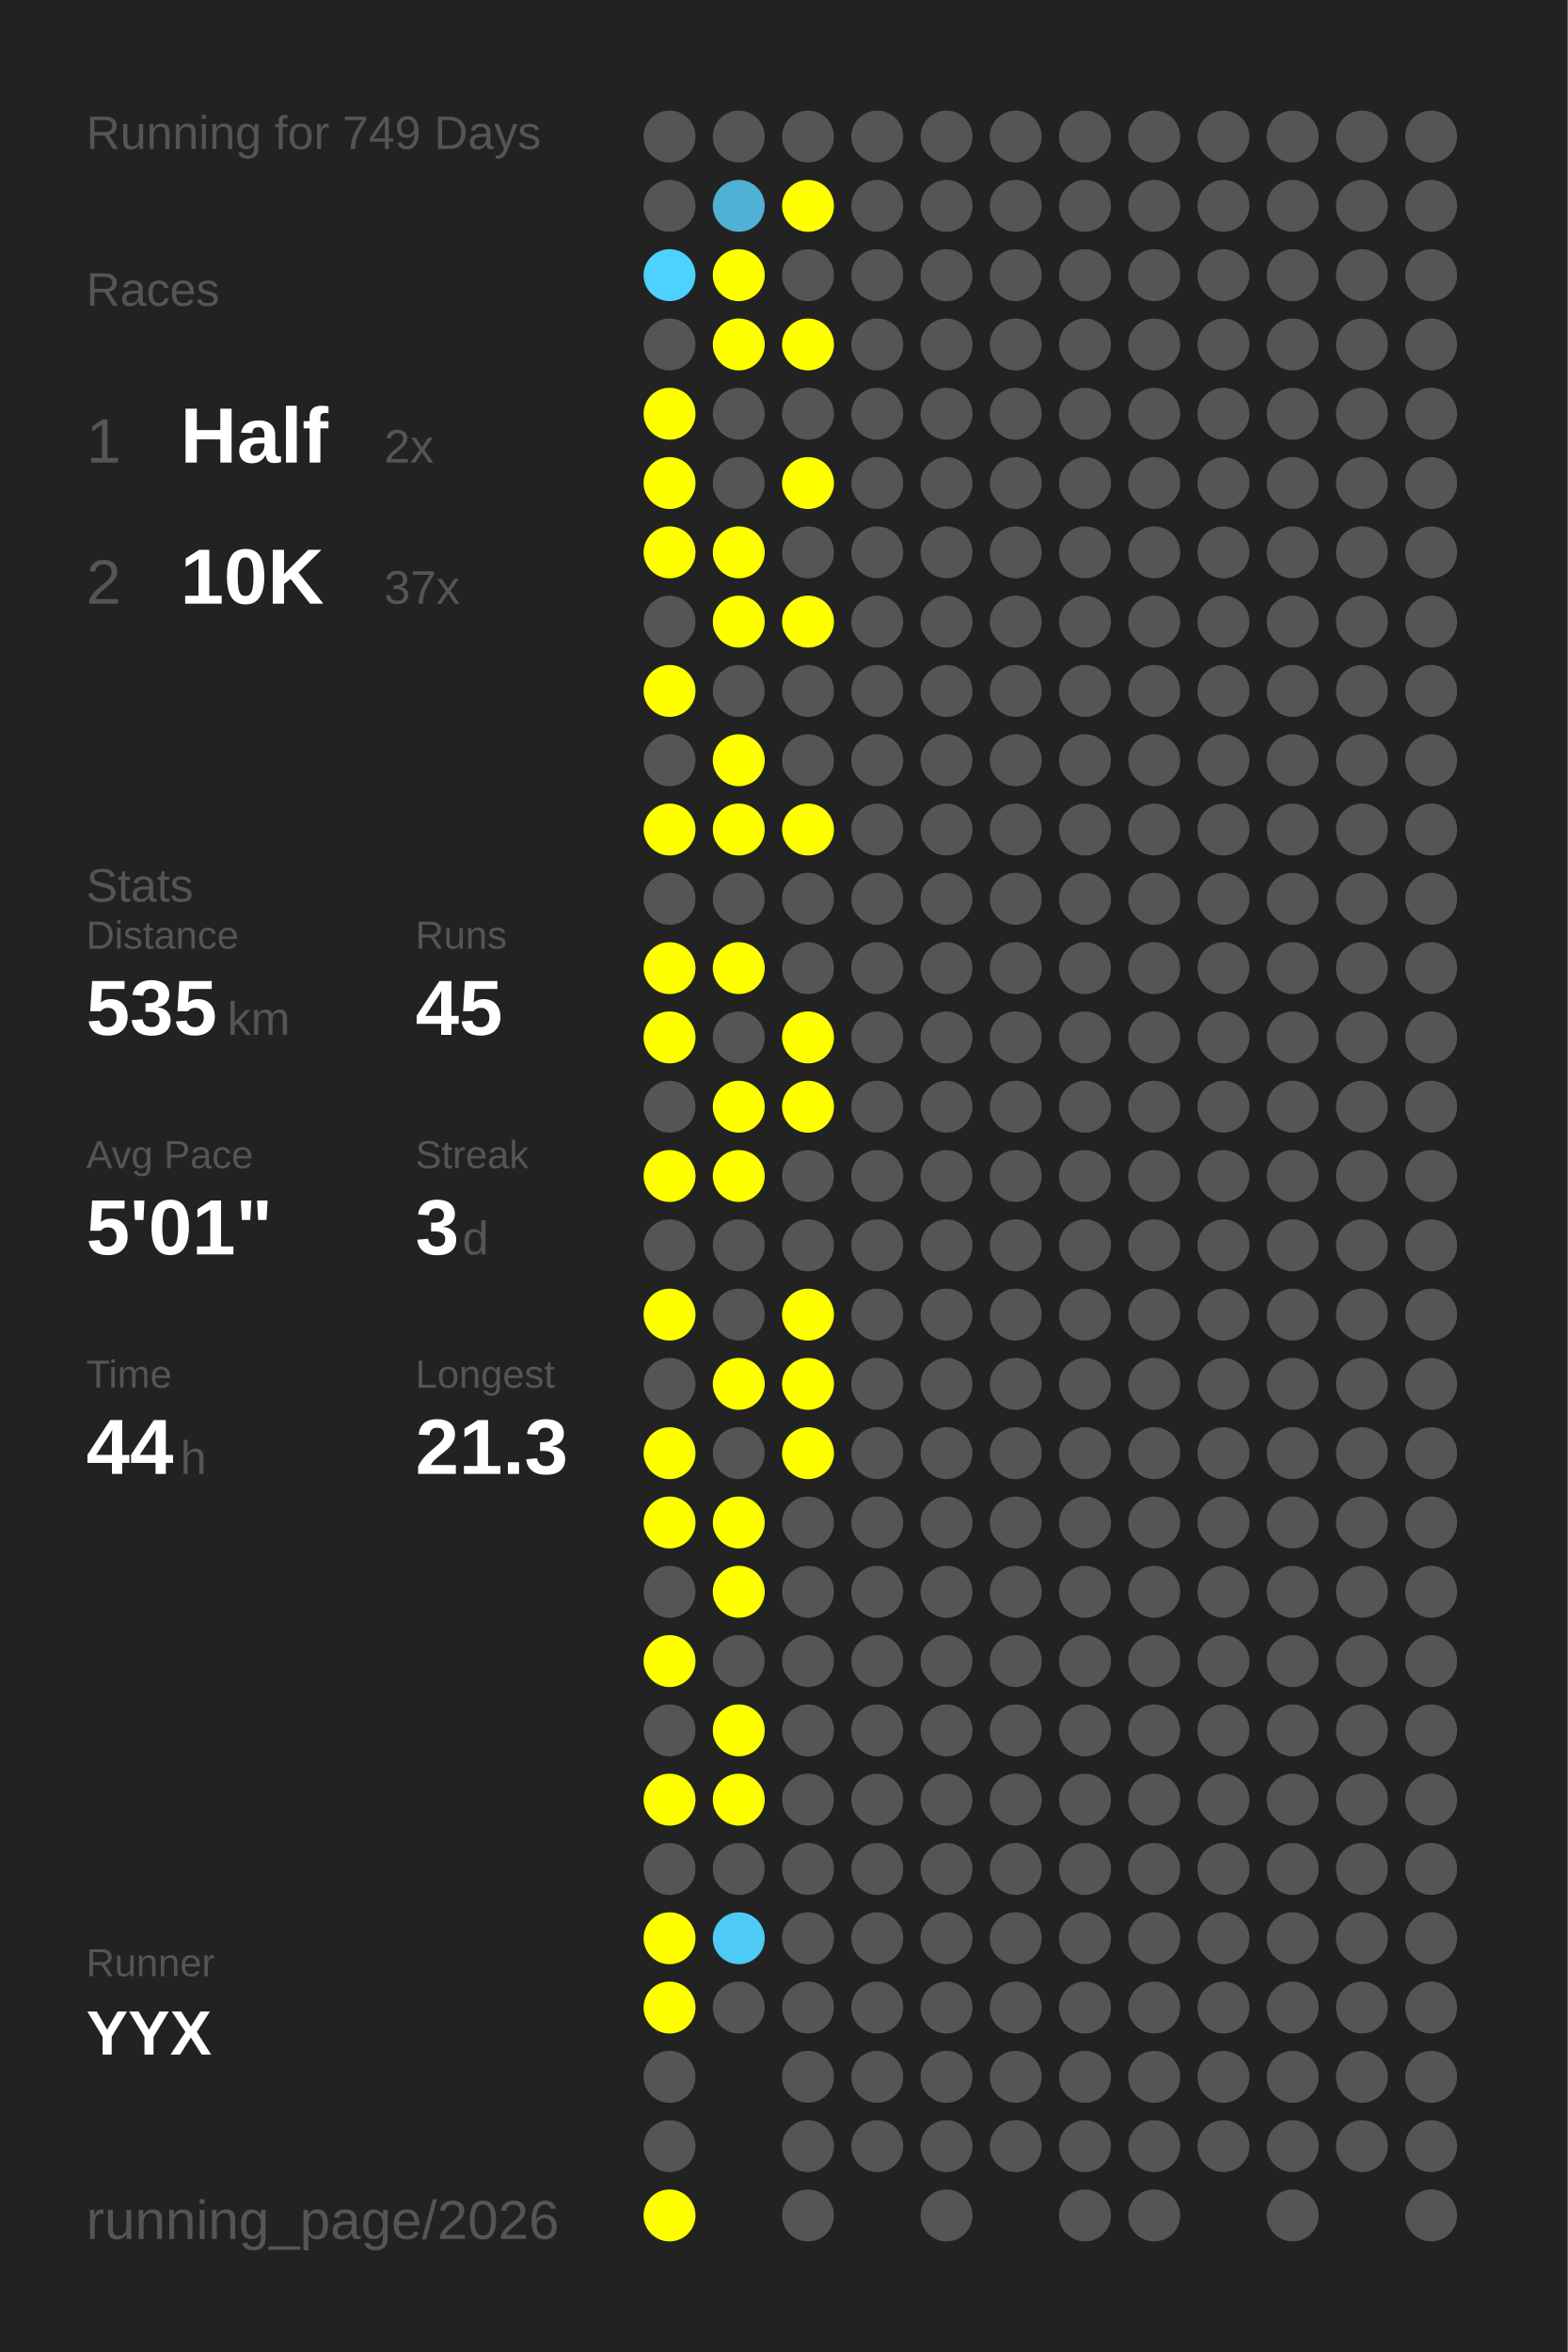
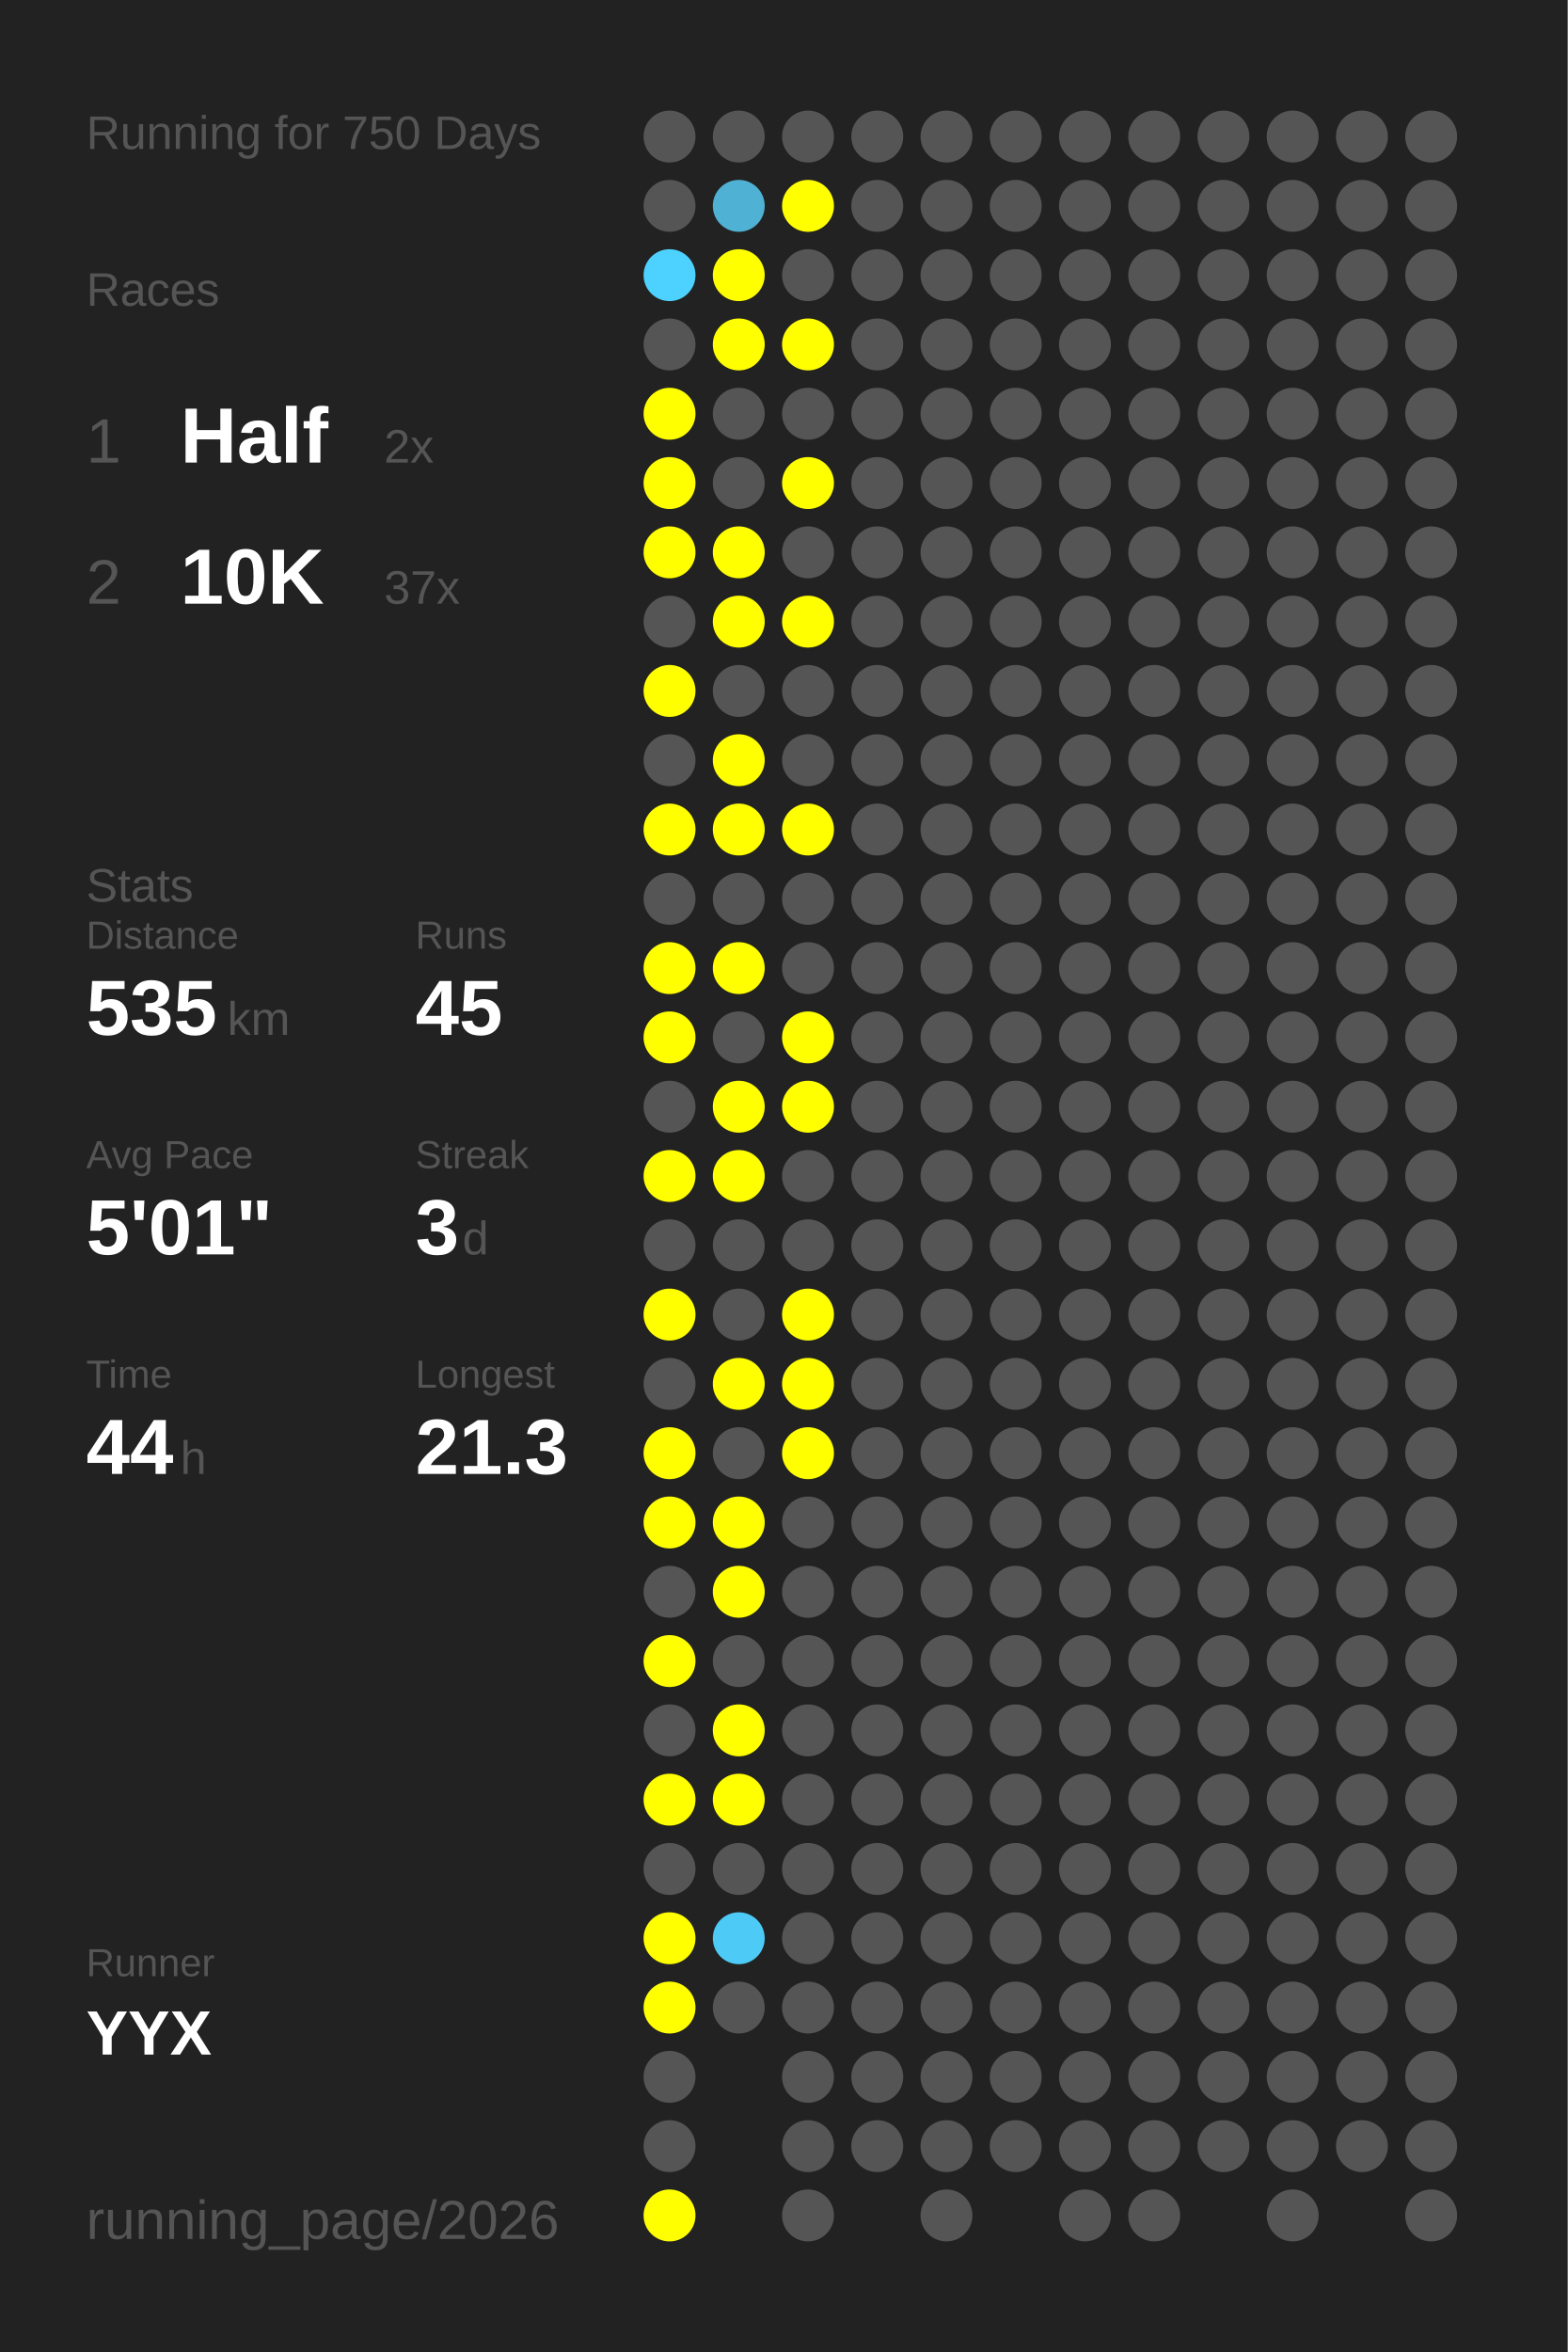
<svg xmlns="http://www.w3.org/2000/svg" baseProfile="full" height="300mm" version="1.1" viewBox="0,0,200,300" width="200mm">
  <defs />
  <rect fill="#222222" height="300" width="200" x="0" y="0" />
-   <text fill="#555555" style="font-size:6px; font-family:Arial;" x="11" y="19">Running for 749 Days</text>
+   <text fill="#555555" style="font-size:6px; font-family:Arial;" x="11" y="19">Running for 750 Days</text>
  <text fill="#555555" style="font-size:6px; font-family:Arial;" x="11" y="39">Races</text>
  <text fill="#555555" style="font-size:8px; font-family:Arial;" x="11" y="59">1</text>
  <text fill="#FFFFFF" style="font-size:10px; font-family:Arial; font-weight:bold;" x="23" y="59">Half</text>
  <text fill="#555555" style="font-size:6px; font-family:Arial;" x="49" y="59">2x</text>
  <text fill="#555555" style="font-size:8px; font-family:Arial;" x="11" y="77">2</text>
  <text fill="#FFFFFF" style="font-size:10px; font-family:Arial; font-weight:bold;" x="23" y="77">10K</text>
  <text fill="#555555" style="font-size:6px; font-family:Arial;" x="49" y="77">37x</text>
  <text fill="#555555" style="font-size:6px; font-family:Arial;" x="11" y="115">Stats</text>
  <text fill="#555555" style="font-size:5px; font-family:Arial;" x="11" y="121">Distance</text>
  <text fill="#FFFFFF" style="font-size:10px; font-family:Arial; font-weight:bold;" x="11" y="132">535</text>
  <text fill="#555555" style="font-size:6px; font-family:Arial;" x="29" y="132">km</text>
  <text fill="#555555" style="font-size:5px; font-family:Arial;" x="53" y="121">Runs</text>
  <text fill="#FFFFFF" style="font-size:10px; font-family:Arial; font-weight:bold;" x="53" y="132">45</text>
  <text fill="#555555" style="font-size:5px; font-family:Arial;" x="11" y="149">Avg Pace</text>
  <text fill="#FFFFFF" style="font-size:10px; font-family:Arial; font-weight:bold;" x="11" y="160">5'01"</text>
  <text fill="#555555" style="font-size:5px; font-family:Arial;" x="53" y="149">Streak</text>
  <text fill="#FFFFFF" style="font-size:10px; font-family:Arial; font-weight:bold;" x="53" y="160">3</text>
  <text fill="#555555" style="font-size:6px; font-family:Arial;" x="59" y="160">d</text>
  <text fill="#555555" style="font-size:5px; font-family:Arial;" x="11" y="177">Time</text>
  <text fill="#FFFFFF" style="font-size:10px; font-family:Arial; font-weight:bold;" x="11" y="188">44</text>
  <text fill="#555555" style="font-size:6px; font-family:Arial;" x="23" y="188">h</text>
  <text fill="#555555" style="font-size:5px; font-family:Arial;" x="53" y="177">Longest</text>
  <text fill="#FFFFFF" style="font-size:10px; font-family:Arial; font-weight:bold;" x="53" y="188">21.3</text>
  <text fill="#555555" style="font-size:5px; font-family:Arial;" x="11" y="252.065">Runner</text>
  <text fill="#FFFFFF" style="font-size:8px; font-family:Arial; font-weight:bold;" x="11" y="262.065">YYX</text>
  <text fill="#555555" style="font-size:7px; font-family:Arial;" x="11" y="285.581">running_page/2026</text>
  <circle cx="85.417" cy="17.419" fill="#555555" r="3.312" />
  <circle cx="85.417" cy="26.258" fill="#555555" r="3.312" />
  <circle cx="85.417" cy="35.097" fill="#4dd1fe" r="3.312" />
  <circle cx="85.417" cy="43.935" fill="#555555" r="3.312" />
  <circle cx="85.417" cy="52.774" fill="#FFFF00" r="3.312" />
  <circle cx="85.417" cy="61.613" fill="#FFFF00" r="3.312" />
  <circle cx="85.417" cy="70.452" fill="#FFFF00" r="3.312" />
  <circle cx="85.417" cy="79.29" fill="#555555" r="3.312" />
  <circle cx="85.417" cy="88.129" fill="#FFFF00" r="3.312" />
  <circle cx="85.417" cy="96.968" fill="#555555" r="3.312" />
  <circle cx="85.417" cy="105.806" fill="#FFFF00" r="3.312" />
  <circle cx="85.417" cy="114.645" fill="#555555" r="3.312" />
  <circle cx="85.417" cy="123.484" fill="#FFFF00" r="3.312" />
  <circle cx="85.417" cy="132.323" fill="#FFFF00" r="3.312" />
  <circle cx="85.417" cy="141.161" fill="#555555" r="3.312" />
  <circle cx="85.417" cy="150" fill="#FFFF00" r="3.312" />
  <circle cx="85.417" cy="158.839" fill="#555555" r="3.312" />
  <circle cx="85.417" cy="167.677" fill="#FFFF00" r="3.312" />
  <circle cx="85.417" cy="176.516" fill="#555555" r="3.312" />
  <circle cx="85.417" cy="185.355" fill="#FFFF00" r="3.312" />
  <circle cx="85.417" cy="194.194" fill="#FFFF00" r="3.312" />
  <circle cx="85.417" cy="203.032" fill="#555555" r="3.312" />
  <circle cx="85.417" cy="211.871" fill="#FFFF00" r="3.312" />
  <circle cx="85.417" cy="220.71" fill="#555555" r="3.312" />
  <circle cx="85.417" cy="229.548" fill="#FFFF00" r="3.312" />
  <circle cx="85.417" cy="238.387" fill="#555555" r="3.312" />
  <circle cx="85.417" cy="247.226" fill="#FFFF00" r="3.312" />
  <circle cx="85.417" cy="256.065" fill="#FFFF00" r="3.312" />
  <circle cx="85.417" cy="264.903" fill="#555555" r="3.312" />
  <circle cx="85.417" cy="273.742" fill="#555555" r="3.312" />
  <circle cx="85.417" cy="282.581" fill="#FFFF00" r="3.312" />
  <circle cx="94.25" cy="17.419" fill="#555555" r="3.312" />
  <circle cx="94.25" cy="26.258" fill="#4fb1d3" r="3.312" />
  <circle cx="94.25" cy="35.097" fill="#FFFF00" r="3.312" />
  <circle cx="94.25" cy="43.935" fill="#FFFF00" r="3.312" />
  <circle cx="94.25" cy="52.774" fill="#555555" r="3.312" />
  <circle cx="94.25" cy="61.613" fill="#555555" r="3.312" />
  <circle cx="94.25" cy="70.452" fill="#FFFF00" r="3.312" />
  <circle cx="94.25" cy="79.29" fill="#FFFF00" r="3.312" />
  <circle cx="94.25" cy="88.129" fill="#555555" r="3.312" />
  <circle cx="94.25" cy="96.968" fill="#FFFF00" r="3.312" />
  <circle cx="94.25" cy="105.806" fill="#FFFF00" r="3.312" />
  <circle cx="94.25" cy="114.645" fill="#555555" r="3.312" />
  <circle cx="94.25" cy="123.484" fill="#FFFF00" r="3.312" />
  <circle cx="94.25" cy="132.323" fill="#555555" r="3.312" />
  <circle cx="94.25" cy="141.161" fill="#FFFF00" r="3.312" />
  <circle cx="94.25" cy="150" fill="#FFFF00" r="3.312" />
  <circle cx="94.25" cy="158.839" fill="#555555" r="3.312" />
  <circle cx="94.25" cy="167.677" fill="#555555" r="3.312" />
  <circle cx="94.25" cy="176.516" fill="#FFFF00" r="3.312" />
  <circle cx="94.25" cy="185.355" fill="#555555" r="3.312" />
  <circle cx="94.25" cy="194.194" fill="#FFFF00" r="3.312" />
  <circle cx="94.25" cy="203.032" fill="#FFFF00" r="3.312" />
  <circle cx="94.25" cy="211.871" fill="#555555" r="3.312" />
  <circle cx="94.25" cy="220.71" fill="#FFFF00" r="3.312" />
  <circle cx="94.25" cy="229.548" fill="#FFFF00" r="3.312" />
  <circle cx="94.25" cy="238.387" fill="#555555" r="3.312" />
  <circle cx="94.25" cy="247.226" fill="#4dcaf5" r="3.312" />
  <circle cx="94.25" cy="256.065" fill="#555555" r="3.312" />
  <circle cx="103.083" cy="17.419" fill="#555555" r="3.312" />
  <circle cx="103.083" cy="26.258" fill="#FFFF00" r="3.312" />
  <circle cx="103.083" cy="35.097" fill="#555555" r="3.312" />
  <circle cx="103.083" cy="43.935" fill="#FFFF00" r="3.312" />
  <circle cx="103.083" cy="52.774" fill="#555555" r="3.312" />
  <circle cx="103.083" cy="61.613" fill="#FFFF00" r="3.312" />
  <circle cx="103.083" cy="70.452" fill="#555555" r="3.312" />
  <circle cx="103.083" cy="79.29" fill="#FFFF00" r="3.312" />
  <circle cx="103.083" cy="88.129" fill="#555555" r="3.312" />
  <circle cx="103.083" cy="96.968" fill="#555555" r="3.312" />
  <circle cx="103.083" cy="105.806" fill="#FFFF00" r="3.312" />
  <circle cx="103.083" cy="114.645" fill="#555555" r="3.312" />
  <circle cx="103.083" cy="123.484" fill="#555555" r="3.312" />
  <circle cx="103.083" cy="132.323" fill="#FFFF00" r="3.312" />
  <circle cx="103.083" cy="141.161" fill="#FFFF00" r="3.312" />
  <circle cx="103.083" cy="150" fill="#555555" r="3.312" />
  <circle cx="103.083" cy="158.839" fill="#555555" r="3.312" />
  <circle cx="103.083" cy="167.677" fill="#FFFF00" r="3.312" />
  <circle cx="103.083" cy="176.516" fill="#FFFF00" r="3.312" />
  <circle cx="103.083" cy="185.355" fill="#FFFF00" r="3.312" />
  <circle cx="103.083" cy="194.194" fill="#555555" r="3.312" />
  <circle cx="103.083" cy="203.032" fill="#555555" r="3.312" />
  <circle cx="103.083" cy="211.871" fill="#555555" r="3.312" />
  <circle cx="103.083" cy="220.71" fill="#555555" r="3.312" />
  <circle cx="103.083" cy="229.548" fill="#555555" r="3.312" />
  <circle cx="103.083" cy="238.387" fill="#555555" r="3.312" />
  <circle cx="103.083" cy="247.226" fill="#555555" r="3.312" />
  <circle cx="103.083" cy="256.065" fill="#555555" r="3.312" />
  <circle cx="103.083" cy="264.903" fill="#555555" r="3.312" />
  <circle cx="103.083" cy="273.742" fill="#555555" r="3.312" />
  <circle cx="103.083" cy="282.581" fill="#555555" r="3.312" />
  <circle cx="111.917" cy="17.419" fill="#555555" r="3.312" />
  <circle cx="111.917" cy="26.258" fill="#555555" r="3.312" />
  <circle cx="111.917" cy="35.097" fill="#555555" r="3.312" />
  <circle cx="111.917" cy="43.935" fill="#555555" r="3.312" />
  <circle cx="111.917" cy="52.774" fill="#555555" r="3.312" />
  <circle cx="111.917" cy="61.613" fill="#555555" r="3.312" />
  <circle cx="111.917" cy="70.452" fill="#555555" r="3.312" />
  <circle cx="111.917" cy="79.29" fill="#555555" r="3.312" />
  <circle cx="111.917" cy="88.129" fill="#555555" r="3.312" />
  <circle cx="111.917" cy="96.968" fill="#555555" r="3.312" />
  <circle cx="111.917" cy="105.806" fill="#555555" r="3.312" />
  <circle cx="111.917" cy="114.645" fill="#555555" r="3.312" />
  <circle cx="111.917" cy="123.484" fill="#555555" r="3.312" />
  <circle cx="111.917" cy="132.323" fill="#555555" r="3.312" />
  <circle cx="111.917" cy="141.161" fill="#555555" r="3.312" />
  <circle cx="111.917" cy="150" fill="#555555" r="3.312" />
  <circle cx="111.917" cy="158.839" fill="#555555" r="3.312" />
  <circle cx="111.917" cy="167.677" fill="#555555" r="3.312" />
  <circle cx="111.917" cy="176.516" fill="#555555" r="3.312" />
  <circle cx="111.917" cy="185.355" fill="#555555" r="3.312" />
  <circle cx="111.917" cy="194.194" fill="#555555" r="3.312" />
  <circle cx="111.917" cy="203.032" fill="#555555" r="3.312" />
  <circle cx="111.917" cy="211.871" fill="#555555" r="3.312" />
  <circle cx="111.917" cy="220.71" fill="#555555" r="3.312" />
  <circle cx="111.917" cy="229.548" fill="#555555" r="3.312" />
  <circle cx="111.917" cy="238.387" fill="#555555" r="3.312" />
  <circle cx="111.917" cy="247.226" fill="#555555" r="3.312" />
  <circle cx="111.917" cy="256.065" fill="#555555" r="3.312" />
  <circle cx="111.917" cy="264.903" fill="#555555" r="3.312" />
  <circle cx="111.917" cy="273.742" fill="#555555" r="3.312" />
  <circle cx="120.75" cy="17.419" fill="#555555" r="3.312" />
  <circle cx="120.75" cy="26.258" fill="#555555" r="3.312" />
  <circle cx="120.75" cy="35.097" fill="#555555" r="3.312" />
  <circle cx="120.75" cy="43.935" fill="#555555" r="3.312" />
  <circle cx="120.75" cy="52.774" fill="#555555" r="3.312" />
  <circle cx="120.75" cy="61.613" fill="#555555" r="3.312" />
  <circle cx="120.75" cy="70.452" fill="#555555" r="3.312" />
  <circle cx="120.75" cy="79.29" fill="#555555" r="3.312" />
  <circle cx="120.75" cy="88.129" fill="#555555" r="3.312" />
  <circle cx="120.75" cy="96.968" fill="#555555" r="3.312" />
  <circle cx="120.75" cy="105.806" fill="#555555" r="3.312" />
  <circle cx="120.75" cy="114.645" fill="#555555" r="3.312" />
  <circle cx="120.75" cy="123.484" fill="#555555" r="3.312" />
  <circle cx="120.75" cy="132.323" fill="#555555" r="3.312" />
  <circle cx="120.75" cy="141.161" fill="#555555" r="3.312" />
  <circle cx="120.75" cy="150" fill="#555555" r="3.312" />
  <circle cx="120.75" cy="158.839" fill="#555555" r="3.312" />
  <circle cx="120.75" cy="167.677" fill="#555555" r="3.312" />
  <circle cx="120.75" cy="176.516" fill="#555555" r="3.312" />
  <circle cx="120.75" cy="185.355" fill="#555555" r="3.312" />
  <circle cx="120.75" cy="194.194" fill="#555555" r="3.312" />
  <circle cx="120.75" cy="203.032" fill="#555555" r="3.312" />
  <circle cx="120.75" cy="211.871" fill="#555555" r="3.312" />
  <circle cx="120.75" cy="220.71" fill="#555555" r="3.312" />
  <circle cx="120.75" cy="229.548" fill="#555555" r="3.312" />
  <circle cx="120.75" cy="238.387" fill="#555555" r="3.312" />
  <circle cx="120.75" cy="247.226" fill="#555555" r="3.312" />
  <circle cx="120.75" cy="256.065" fill="#555555" r="3.312" />
  <circle cx="120.75" cy="264.903" fill="#555555" r="3.312" />
  <circle cx="120.75" cy="273.742" fill="#555555" r="3.312" />
  <circle cx="120.75" cy="282.581" fill="#555555" r="3.312" />
  <circle cx="129.583" cy="17.419" fill="#555555" r="3.312" />
  <circle cx="129.583" cy="26.258" fill="#555555" r="3.312" />
  <circle cx="129.583" cy="35.097" fill="#555555" r="3.312" />
  <circle cx="129.583" cy="43.935" fill="#555555" r="3.312" />
  <circle cx="129.583" cy="52.774" fill="#555555" r="3.312" />
  <circle cx="129.583" cy="61.613" fill="#555555" r="3.312" />
  <circle cx="129.583" cy="70.452" fill="#555555" r="3.312" />
  <circle cx="129.583" cy="79.29" fill="#555555" r="3.312" />
  <circle cx="129.583" cy="88.129" fill="#555555" r="3.312" />
  <circle cx="129.583" cy="96.968" fill="#555555" r="3.312" />
  <circle cx="129.583" cy="105.806" fill="#555555" r="3.312" />
  <circle cx="129.583" cy="114.645" fill="#555555" r="3.312" />
  <circle cx="129.583" cy="123.484" fill="#555555" r="3.312" />
  <circle cx="129.583" cy="132.323" fill="#555555" r="3.312" />
  <circle cx="129.583" cy="141.161" fill="#555555" r="3.312" />
  <circle cx="129.583" cy="150" fill="#555555" r="3.312" />
  <circle cx="129.583" cy="158.839" fill="#555555" r="3.312" />
  <circle cx="129.583" cy="167.677" fill="#555555" r="3.312" />
  <circle cx="129.583" cy="176.516" fill="#555555" r="3.312" />
  <circle cx="129.583" cy="185.355" fill="#555555" r="3.312" />
  <circle cx="129.583" cy="194.194" fill="#555555" r="3.312" />
  <circle cx="129.583" cy="203.032" fill="#555555" r="3.312" />
  <circle cx="129.583" cy="211.871" fill="#555555" r="3.312" />
  <circle cx="129.583" cy="220.71" fill="#555555" r="3.312" />
  <circle cx="129.583" cy="229.548" fill="#555555" r="3.312" />
  <circle cx="129.583" cy="238.387" fill="#555555" r="3.312" />
  <circle cx="129.583" cy="247.226" fill="#555555" r="3.312" />
  <circle cx="129.583" cy="256.065" fill="#555555" r="3.312" />
  <circle cx="129.583" cy="264.903" fill="#555555" r="3.312" />
  <circle cx="129.583" cy="273.742" fill="#555555" r="3.312" />
  <circle cx="138.417" cy="17.419" fill="#555555" r="3.312" />
  <circle cx="138.417" cy="26.258" fill="#555555" r="3.312" />
  <circle cx="138.417" cy="35.097" fill="#555555" r="3.312" />
  <circle cx="138.417" cy="43.935" fill="#555555" r="3.312" />
  <circle cx="138.417" cy="52.774" fill="#555555" r="3.312" />
  <circle cx="138.417" cy="61.613" fill="#555555" r="3.312" />
  <circle cx="138.417" cy="70.452" fill="#555555" r="3.312" />
  <circle cx="138.417" cy="79.29" fill="#555555" r="3.312" />
  <circle cx="138.417" cy="88.129" fill="#555555" r="3.312" />
  <circle cx="138.417" cy="96.968" fill="#555555" r="3.312" />
  <circle cx="138.417" cy="105.806" fill="#555555" r="3.312" />
  <circle cx="138.417" cy="114.645" fill="#555555" r="3.312" />
  <circle cx="138.417" cy="123.484" fill="#555555" r="3.312" />
  <circle cx="138.417" cy="132.323" fill="#555555" r="3.312" />
  <circle cx="138.417" cy="141.161" fill="#555555" r="3.312" />
  <circle cx="138.417" cy="150" fill="#555555" r="3.312" />
  <circle cx="138.417" cy="158.839" fill="#555555" r="3.312" />
  <circle cx="138.417" cy="167.677" fill="#555555" r="3.312" />
  <circle cx="138.417" cy="176.516" fill="#555555" r="3.312" />
  <circle cx="138.417" cy="185.355" fill="#555555" r="3.312" />
  <circle cx="138.417" cy="194.194" fill="#555555" r="3.312" />
  <circle cx="138.417" cy="203.032" fill="#555555" r="3.312" />
  <circle cx="138.417" cy="211.871" fill="#555555" r="3.312" />
  <circle cx="138.417" cy="220.71" fill="#555555" r="3.312" />
  <circle cx="138.417" cy="229.548" fill="#555555" r="3.312" />
  <circle cx="138.417" cy="238.387" fill="#555555" r="3.312" />
  <circle cx="138.417" cy="247.226" fill="#555555" r="3.312" />
  <circle cx="138.417" cy="256.065" fill="#555555" r="3.312" />
  <circle cx="138.417" cy="264.903" fill="#555555" r="3.312" />
  <circle cx="138.417" cy="273.742" fill="#555555" r="3.312" />
  <circle cx="138.417" cy="282.581" fill="#555555" r="3.312" />
  <circle cx="147.25" cy="17.419" fill="#555555" r="3.312" />
  <circle cx="147.25" cy="26.258" fill="#555555" r="3.312" />
  <circle cx="147.25" cy="35.097" fill="#555555" r="3.312" />
  <circle cx="147.25" cy="43.935" fill="#555555" r="3.312" />
  <circle cx="147.25" cy="52.774" fill="#555555" r="3.312" />
  <circle cx="147.25" cy="61.613" fill="#555555" r="3.312" />
  <circle cx="147.25" cy="70.452" fill="#555555" r="3.312" />
  <circle cx="147.25" cy="79.29" fill="#555555" r="3.312" />
  <circle cx="147.25" cy="88.129" fill="#555555" r="3.312" />
  <circle cx="147.25" cy="96.968" fill="#555555" r="3.312" />
  <circle cx="147.25" cy="105.806" fill="#555555" r="3.312" />
  <circle cx="147.25" cy="114.645" fill="#555555" r="3.312" />
  <circle cx="147.25" cy="123.484" fill="#555555" r="3.312" />
  <circle cx="147.25" cy="132.323" fill="#555555" r="3.312" />
  <circle cx="147.25" cy="141.161" fill="#555555" r="3.312" />
  <circle cx="147.25" cy="150" fill="#555555" r="3.312" />
  <circle cx="147.25" cy="158.839" fill="#555555" r="3.312" />
  <circle cx="147.25" cy="167.677" fill="#555555" r="3.312" />
  <circle cx="147.25" cy="176.516" fill="#555555" r="3.312" />
  <circle cx="147.25" cy="185.355" fill="#555555" r="3.312" />
  <circle cx="147.25" cy="194.194" fill="#555555" r="3.312" />
  <circle cx="147.25" cy="203.032" fill="#555555" r="3.312" />
  <circle cx="147.25" cy="211.871" fill="#555555" r="3.312" />
  <circle cx="147.25" cy="220.71" fill="#555555" r="3.312" />
  <circle cx="147.25" cy="229.548" fill="#555555" r="3.312" />
  <circle cx="147.25" cy="238.387" fill="#555555" r="3.312" />
  <circle cx="147.25" cy="247.226" fill="#555555" r="3.312" />
  <circle cx="147.25" cy="256.065" fill="#555555" r="3.312" />
  <circle cx="147.25" cy="264.903" fill="#555555" r="3.312" />
  <circle cx="147.25" cy="273.742" fill="#555555" r="3.312" />
  <circle cx="147.25" cy="282.581" fill="#555555" r="3.312" />
  <circle cx="156.083" cy="17.419" fill="#555555" r="3.312" />
  <circle cx="156.083" cy="26.258" fill="#555555" r="3.312" />
  <circle cx="156.083" cy="35.097" fill="#555555" r="3.312" />
  <circle cx="156.083" cy="43.935" fill="#555555" r="3.312" />
  <circle cx="156.083" cy="52.774" fill="#555555" r="3.312" />
  <circle cx="156.083" cy="61.613" fill="#555555" r="3.312" />
  <circle cx="156.083" cy="70.452" fill="#555555" r="3.312" />
  <circle cx="156.083" cy="79.29" fill="#555555" r="3.312" />
  <circle cx="156.083" cy="88.129" fill="#555555" r="3.312" />
  <circle cx="156.083" cy="96.968" fill="#555555" r="3.312" />
  <circle cx="156.083" cy="105.806" fill="#555555" r="3.312" />
  <circle cx="156.083" cy="114.645" fill="#555555" r="3.312" />
  <circle cx="156.083" cy="123.484" fill="#555555" r="3.312" />
  <circle cx="156.083" cy="132.323" fill="#555555" r="3.312" />
  <circle cx="156.083" cy="141.161" fill="#555555" r="3.312" />
  <circle cx="156.083" cy="150" fill="#555555" r="3.312" />
  <circle cx="156.083" cy="158.839" fill="#555555" r="3.312" />
  <circle cx="156.083" cy="167.677" fill="#555555" r="3.312" />
  <circle cx="156.083" cy="176.516" fill="#555555" r="3.312" />
  <circle cx="156.083" cy="185.355" fill="#555555" r="3.312" />
  <circle cx="156.083" cy="194.194" fill="#555555" r="3.312" />
  <circle cx="156.083" cy="203.032" fill="#555555" r="3.312" />
  <circle cx="156.083" cy="211.871" fill="#555555" r="3.312" />
  <circle cx="156.083" cy="220.71" fill="#555555" r="3.312" />
  <circle cx="156.083" cy="229.548" fill="#555555" r="3.312" />
  <circle cx="156.083" cy="238.387" fill="#555555" r="3.312" />
  <circle cx="156.083" cy="247.226" fill="#555555" r="3.312" />
  <circle cx="156.083" cy="256.065" fill="#555555" r="3.312" />
  <circle cx="156.083" cy="264.903" fill="#555555" r="3.312" />
  <circle cx="156.083" cy="273.742" fill="#555555" r="3.312" />
  <circle cx="164.917" cy="17.419" fill="#555555" r="3.312" />
  <circle cx="164.917" cy="26.258" fill="#555555" r="3.312" />
  <circle cx="164.917" cy="35.097" fill="#555555" r="3.312" />
  <circle cx="164.917" cy="43.935" fill="#555555" r="3.312" />
  <circle cx="164.917" cy="52.774" fill="#555555" r="3.312" />
  <circle cx="164.917" cy="61.613" fill="#555555" r="3.312" />
  <circle cx="164.917" cy="70.452" fill="#555555" r="3.312" />
  <circle cx="164.917" cy="79.29" fill="#555555" r="3.312" />
  <circle cx="164.917" cy="88.129" fill="#555555" r="3.312" />
  <circle cx="164.917" cy="96.968" fill="#555555" r="3.312" />
  <circle cx="164.917" cy="105.806" fill="#555555" r="3.312" />
  <circle cx="164.917" cy="114.645" fill="#555555" r="3.312" />
  <circle cx="164.917" cy="123.484" fill="#555555" r="3.312" />
  <circle cx="164.917" cy="132.323" fill="#555555" r="3.312" />
  <circle cx="164.917" cy="141.161" fill="#555555" r="3.312" />
  <circle cx="164.917" cy="150" fill="#555555" r="3.312" />
  <circle cx="164.917" cy="158.839" fill="#555555" r="3.312" />
  <circle cx="164.917" cy="167.677" fill="#555555" r="3.312" />
  <circle cx="164.917" cy="176.516" fill="#555555" r="3.312" />
  <circle cx="164.917" cy="185.355" fill="#555555" r="3.312" />
  <circle cx="164.917" cy="194.194" fill="#555555" r="3.312" />
  <circle cx="164.917" cy="203.032" fill="#555555" r="3.312" />
  <circle cx="164.917" cy="211.871" fill="#555555" r="3.312" />
  <circle cx="164.917" cy="220.71" fill="#555555" r="3.312" />
  <circle cx="164.917" cy="229.548" fill="#555555" r="3.312" />
  <circle cx="164.917" cy="238.387" fill="#555555" r="3.312" />
  <circle cx="164.917" cy="247.226" fill="#555555" r="3.312" />
  <circle cx="164.917" cy="256.065" fill="#555555" r="3.312" />
  <circle cx="164.917" cy="264.903" fill="#555555" r="3.312" />
  <circle cx="164.917" cy="273.742" fill="#555555" r="3.312" />
  <circle cx="164.917" cy="282.581" fill="#555555" r="3.312" />
  <circle cx="173.75" cy="17.419" fill="#555555" r="3.312" />
  <circle cx="173.75" cy="26.258" fill="#555555" r="3.312" />
  <circle cx="173.75" cy="35.097" fill="#555555" r="3.312" />
  <circle cx="173.75" cy="43.935" fill="#555555" r="3.312" />
  <circle cx="173.75" cy="52.774" fill="#555555" r="3.312" />
  <circle cx="173.75" cy="61.613" fill="#555555" r="3.312" />
  <circle cx="173.75" cy="70.452" fill="#555555" r="3.312" />
  <circle cx="173.75" cy="79.29" fill="#555555" r="3.312" />
  <circle cx="173.75" cy="88.129" fill="#555555" r="3.312" />
  <circle cx="173.75" cy="96.968" fill="#555555" r="3.312" />
  <circle cx="173.75" cy="105.806" fill="#555555" r="3.312" />
  <circle cx="173.75" cy="114.645" fill="#555555" r="3.312" />
  <circle cx="173.75" cy="123.484" fill="#555555" r="3.312" />
  <circle cx="173.75" cy="132.323" fill="#555555" r="3.312" />
  <circle cx="173.75" cy="141.161" fill="#555555" r="3.312" />
  <circle cx="173.75" cy="150" fill="#555555" r="3.312" />
  <circle cx="173.75" cy="158.839" fill="#555555" r="3.312" />
  <circle cx="173.75" cy="167.677" fill="#555555" r="3.312" />
  <circle cx="173.75" cy="176.516" fill="#555555" r="3.312" />
  <circle cx="173.75" cy="185.355" fill="#555555" r="3.312" />
  <circle cx="173.75" cy="194.194" fill="#555555" r="3.312" />
  <circle cx="173.75" cy="203.032" fill="#555555" r="3.312" />
  <circle cx="173.75" cy="211.871" fill="#555555" r="3.312" />
  <circle cx="173.75" cy="220.71" fill="#555555" r="3.312" />
  <circle cx="173.75" cy="229.548" fill="#555555" r="3.312" />
  <circle cx="173.75" cy="238.387" fill="#555555" r="3.312" />
  <circle cx="173.75" cy="247.226" fill="#555555" r="3.312" />
  <circle cx="173.75" cy="256.065" fill="#555555" r="3.312" />
  <circle cx="173.75" cy="264.903" fill="#555555" r="3.312" />
  <circle cx="173.75" cy="273.742" fill="#555555" r="3.312" />
  <circle cx="182.583" cy="17.419" fill="#555555" r="3.312" />
  <circle cx="182.583" cy="26.258" fill="#555555" r="3.312" />
  <circle cx="182.583" cy="35.097" fill="#555555" r="3.312" />
  <circle cx="182.583" cy="43.935" fill="#555555" r="3.312" />
  <circle cx="182.583" cy="52.774" fill="#555555" r="3.312" />
  <circle cx="182.583" cy="61.613" fill="#555555" r="3.312" />
  <circle cx="182.583" cy="70.452" fill="#555555" r="3.312" />
  <circle cx="182.583" cy="79.29" fill="#555555" r="3.312" />
  <circle cx="182.583" cy="88.129" fill="#555555" r="3.312" />
  <circle cx="182.583" cy="96.968" fill="#555555" r="3.312" />
  <circle cx="182.583" cy="105.806" fill="#555555" r="3.312" />
  <circle cx="182.583" cy="114.645" fill="#555555" r="3.312" />
  <circle cx="182.583" cy="123.484" fill="#555555" r="3.312" />
  <circle cx="182.583" cy="132.323" fill="#555555" r="3.312" />
  <circle cx="182.583" cy="141.161" fill="#555555" r="3.312" />
  <circle cx="182.583" cy="150" fill="#555555" r="3.312" />
  <circle cx="182.583" cy="158.839" fill="#555555" r="3.312" />
  <circle cx="182.583" cy="167.677" fill="#555555" r="3.312" />
  <circle cx="182.583" cy="176.516" fill="#555555" r="3.312" />
  <circle cx="182.583" cy="185.355" fill="#555555" r="3.312" />
  <circle cx="182.583" cy="194.194" fill="#555555" r="3.312" />
  <circle cx="182.583" cy="203.032" fill="#555555" r="3.312" />
  <circle cx="182.583" cy="211.871" fill="#555555" r="3.312" />
  <circle cx="182.583" cy="220.71" fill="#555555" r="3.312" />
  <circle cx="182.583" cy="229.548" fill="#555555" r="3.312" />
  <circle cx="182.583" cy="238.387" fill="#555555" r="3.312" />
  <circle cx="182.583" cy="247.226" fill="#555555" r="3.312" />
  <circle cx="182.583" cy="256.065" fill="#555555" r="3.312" />
  <circle cx="182.583" cy="264.903" fill="#555555" r="3.312" />
  <circle cx="182.583" cy="273.742" fill="#555555" r="3.312" />
  <circle cx="182.583" cy="282.581" fill="#555555" r="3.312" />
</svg>
